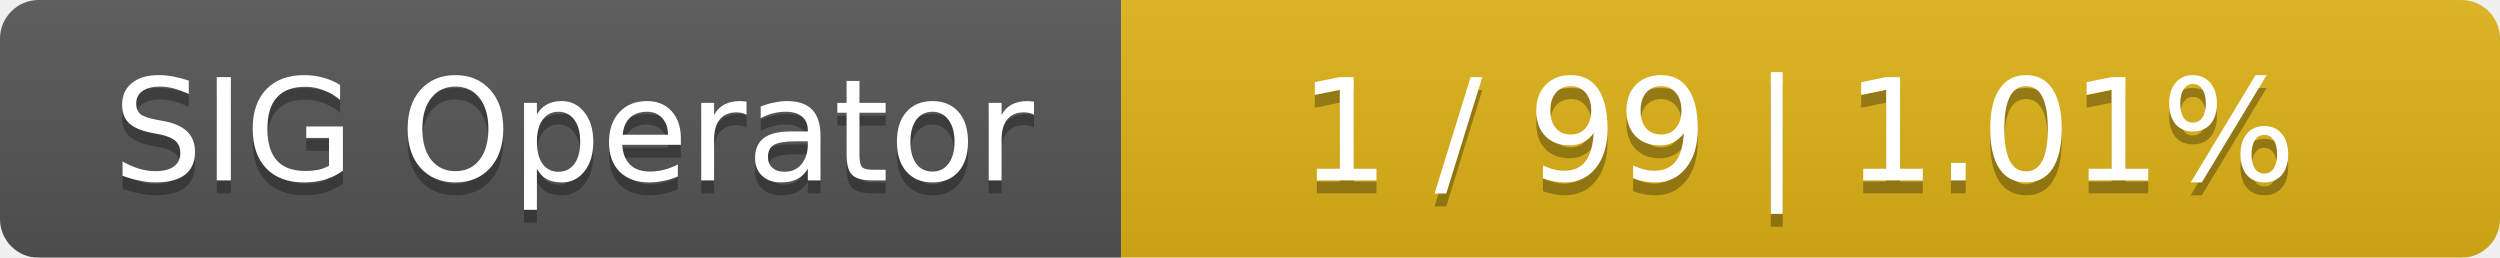
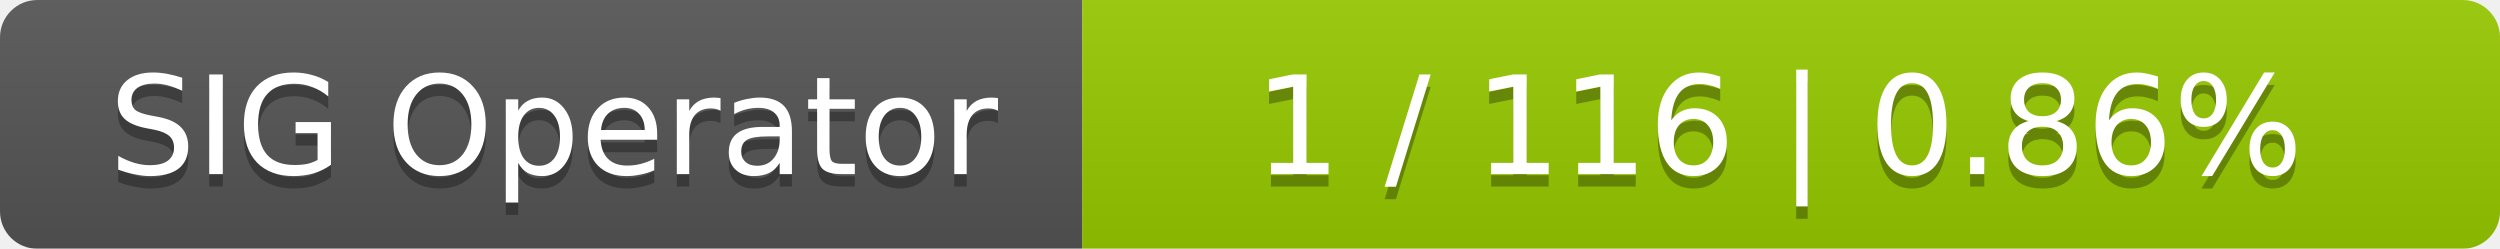
- <svg xmlns="http://www.w3.org/2000/svg" width="194" height="20">
+ <svg xmlns="http://www.w3.org/2000/svg" width="201" height="20">
  <linearGradient id="smooth" x2="0" y2="100%">
    <stop offset="0" stop-color="#bbb" stop-opacity=".1" />
    <stop offset="1" stop-opacity=".1" />
  </linearGradient>
  <mask id="round">
-     <rect width="194" height="20" rx="3" fill="#fff" />
+     <rect width="201" height="20" rx="3" fill="#fff" />
  </mask>
  <g mask="url(#round)">
    <rect width="87" height="20" fill="#555" />
-     <rect x="87" width="107" height="20" fill="#dfb317" />
-     <rect width="194" height="20" fill="url(#smooth)" />
+     <rect x="87" width="114" height="20" fill="#97ca00" />
+     <rect width="201" height="20" fill="url(#smooth)" />
  </g>
  <g fill="#fff" text-anchor="middle" font-family="DejaVu Sans,Verdana,Geneva,sans-serif" font-size="11">
    <text x="44.5" y="15" fill="#010101" fill-opacity=".3">SIG Operator</text>
    <text x="44.5" y="14">SIG Operator</text>
-     <text x="139.5" y="15" fill="#010101" fill-opacity=".3">1 / 99    |    1.01%</text>
-     <text x="139.5" y="14">1 / 99    |    1.01%</text>
+     <text x="143" y="15" fill="#010101" fill-opacity=".3">1 / 116    |    0.86%</text>
+     <text x="143" y="14">1 / 116    |    0.86%</text>
  </g>
</svg>
